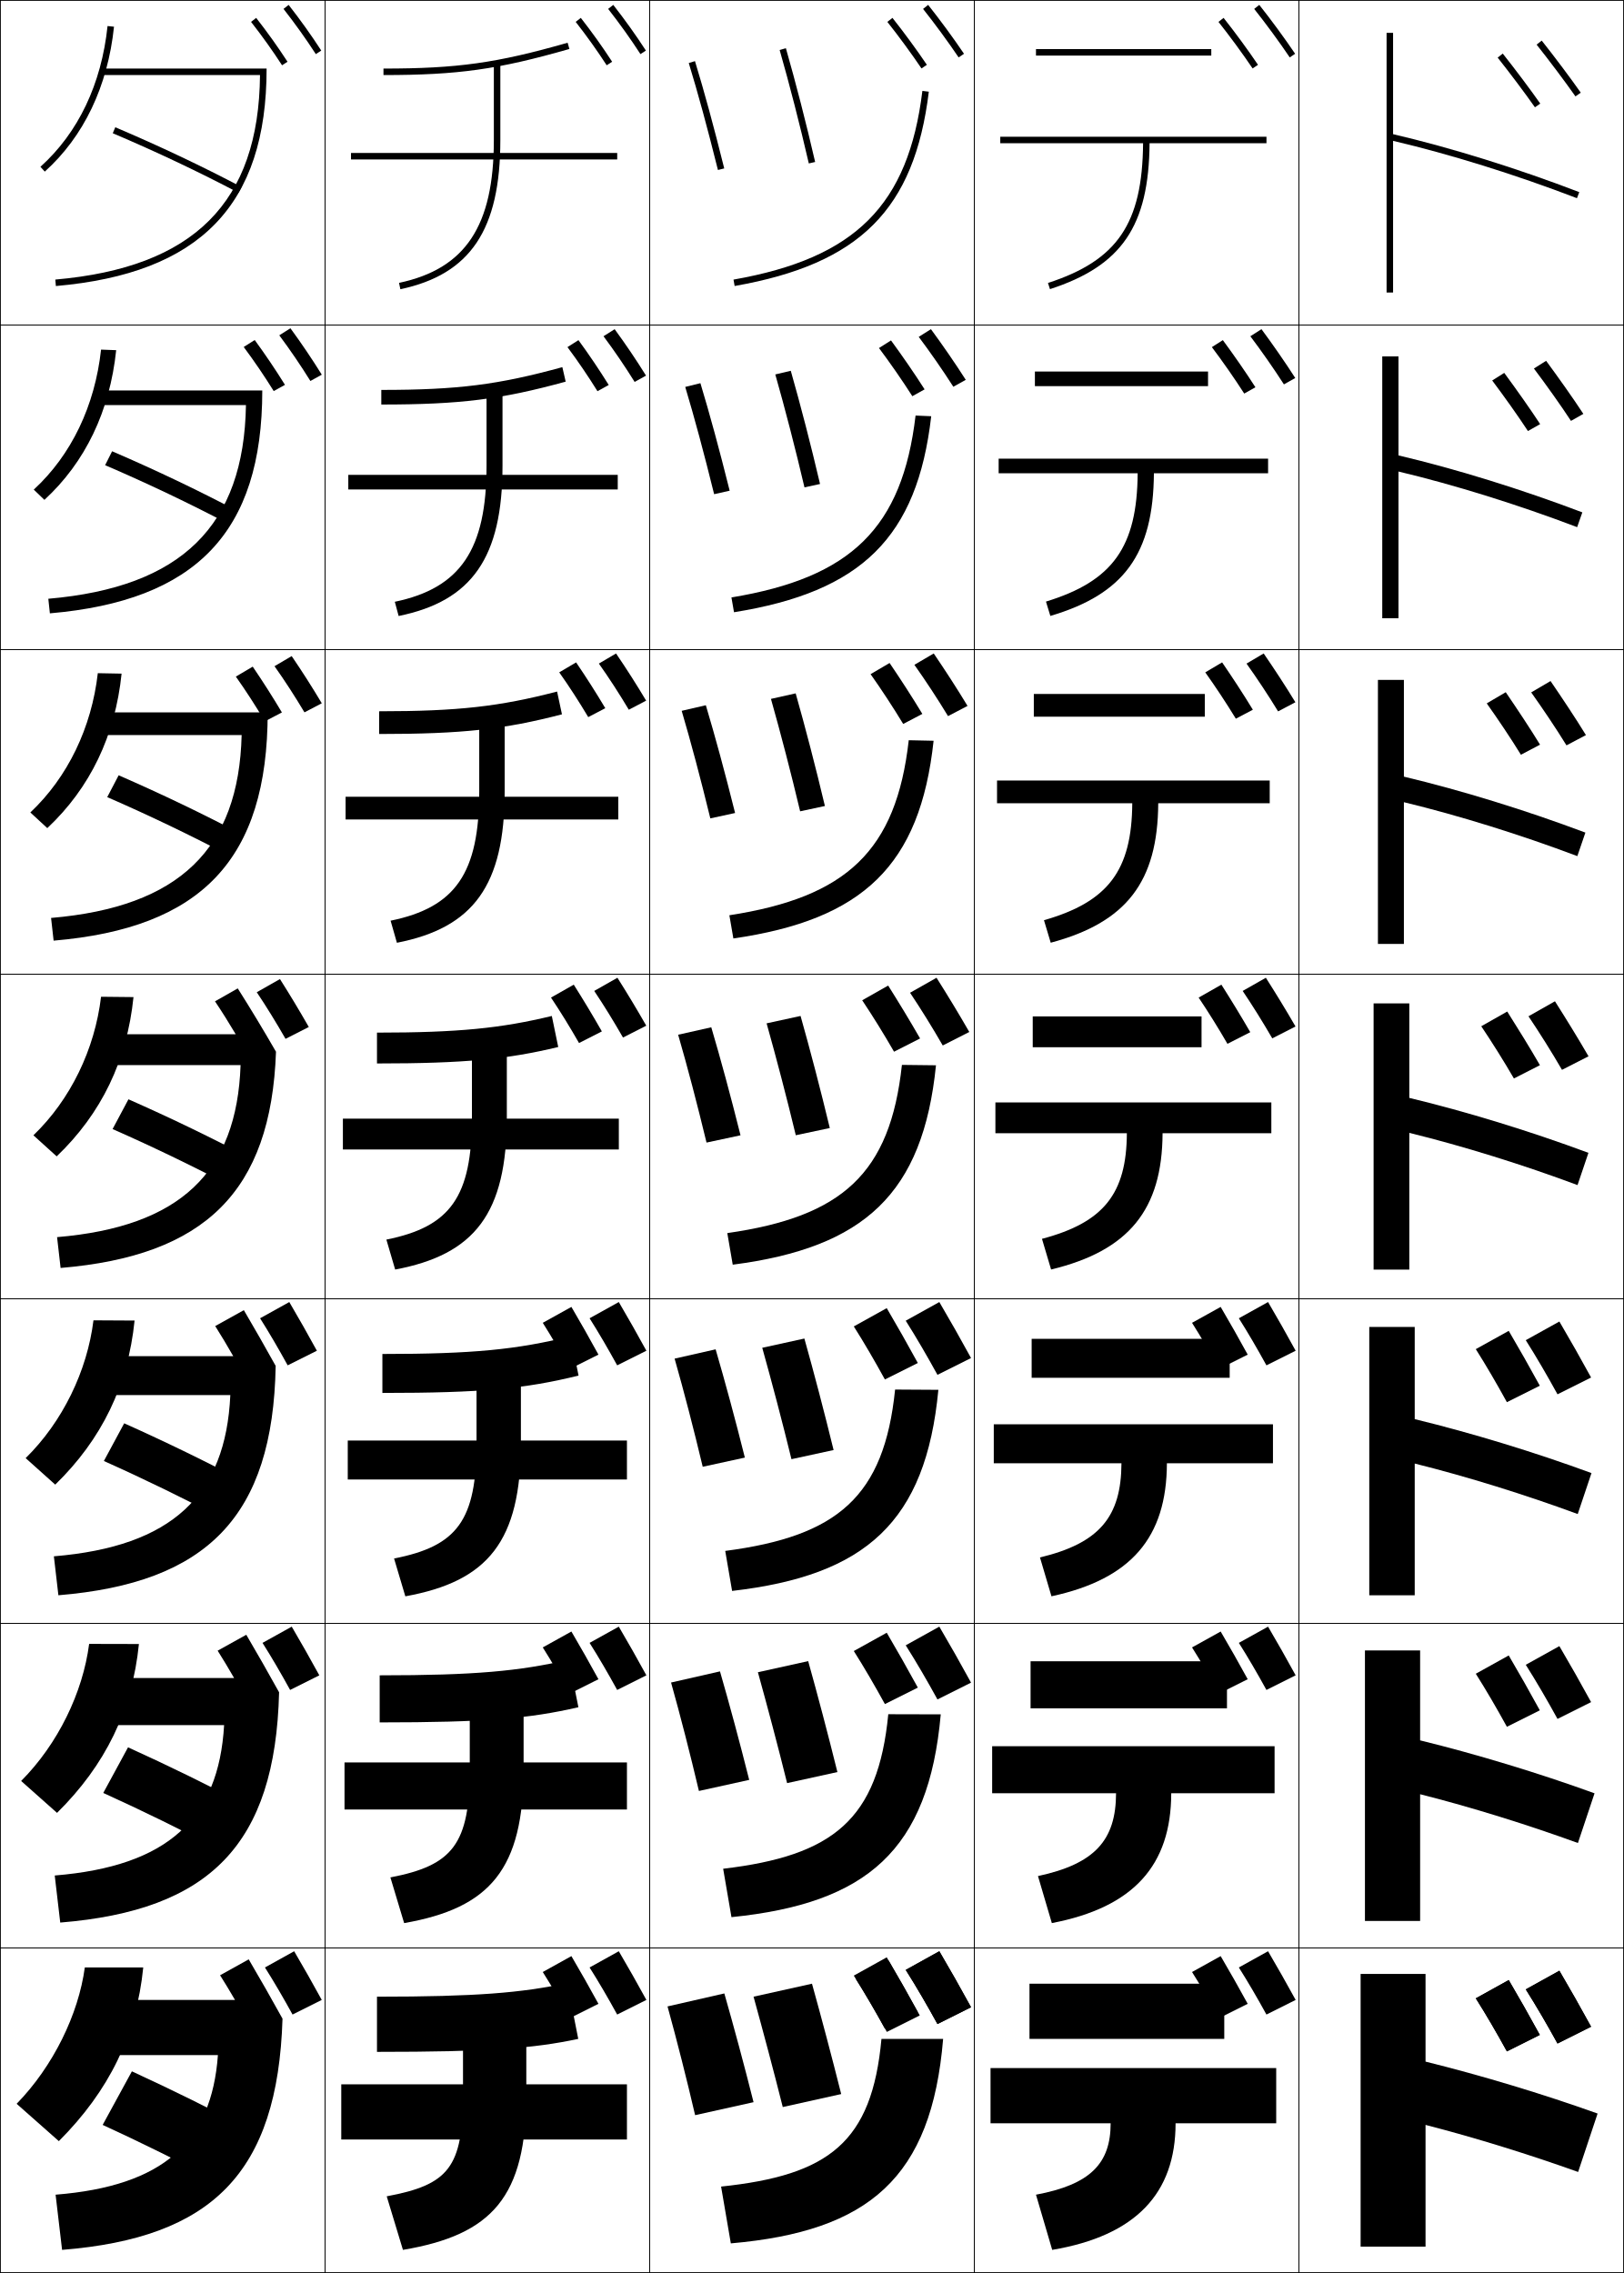
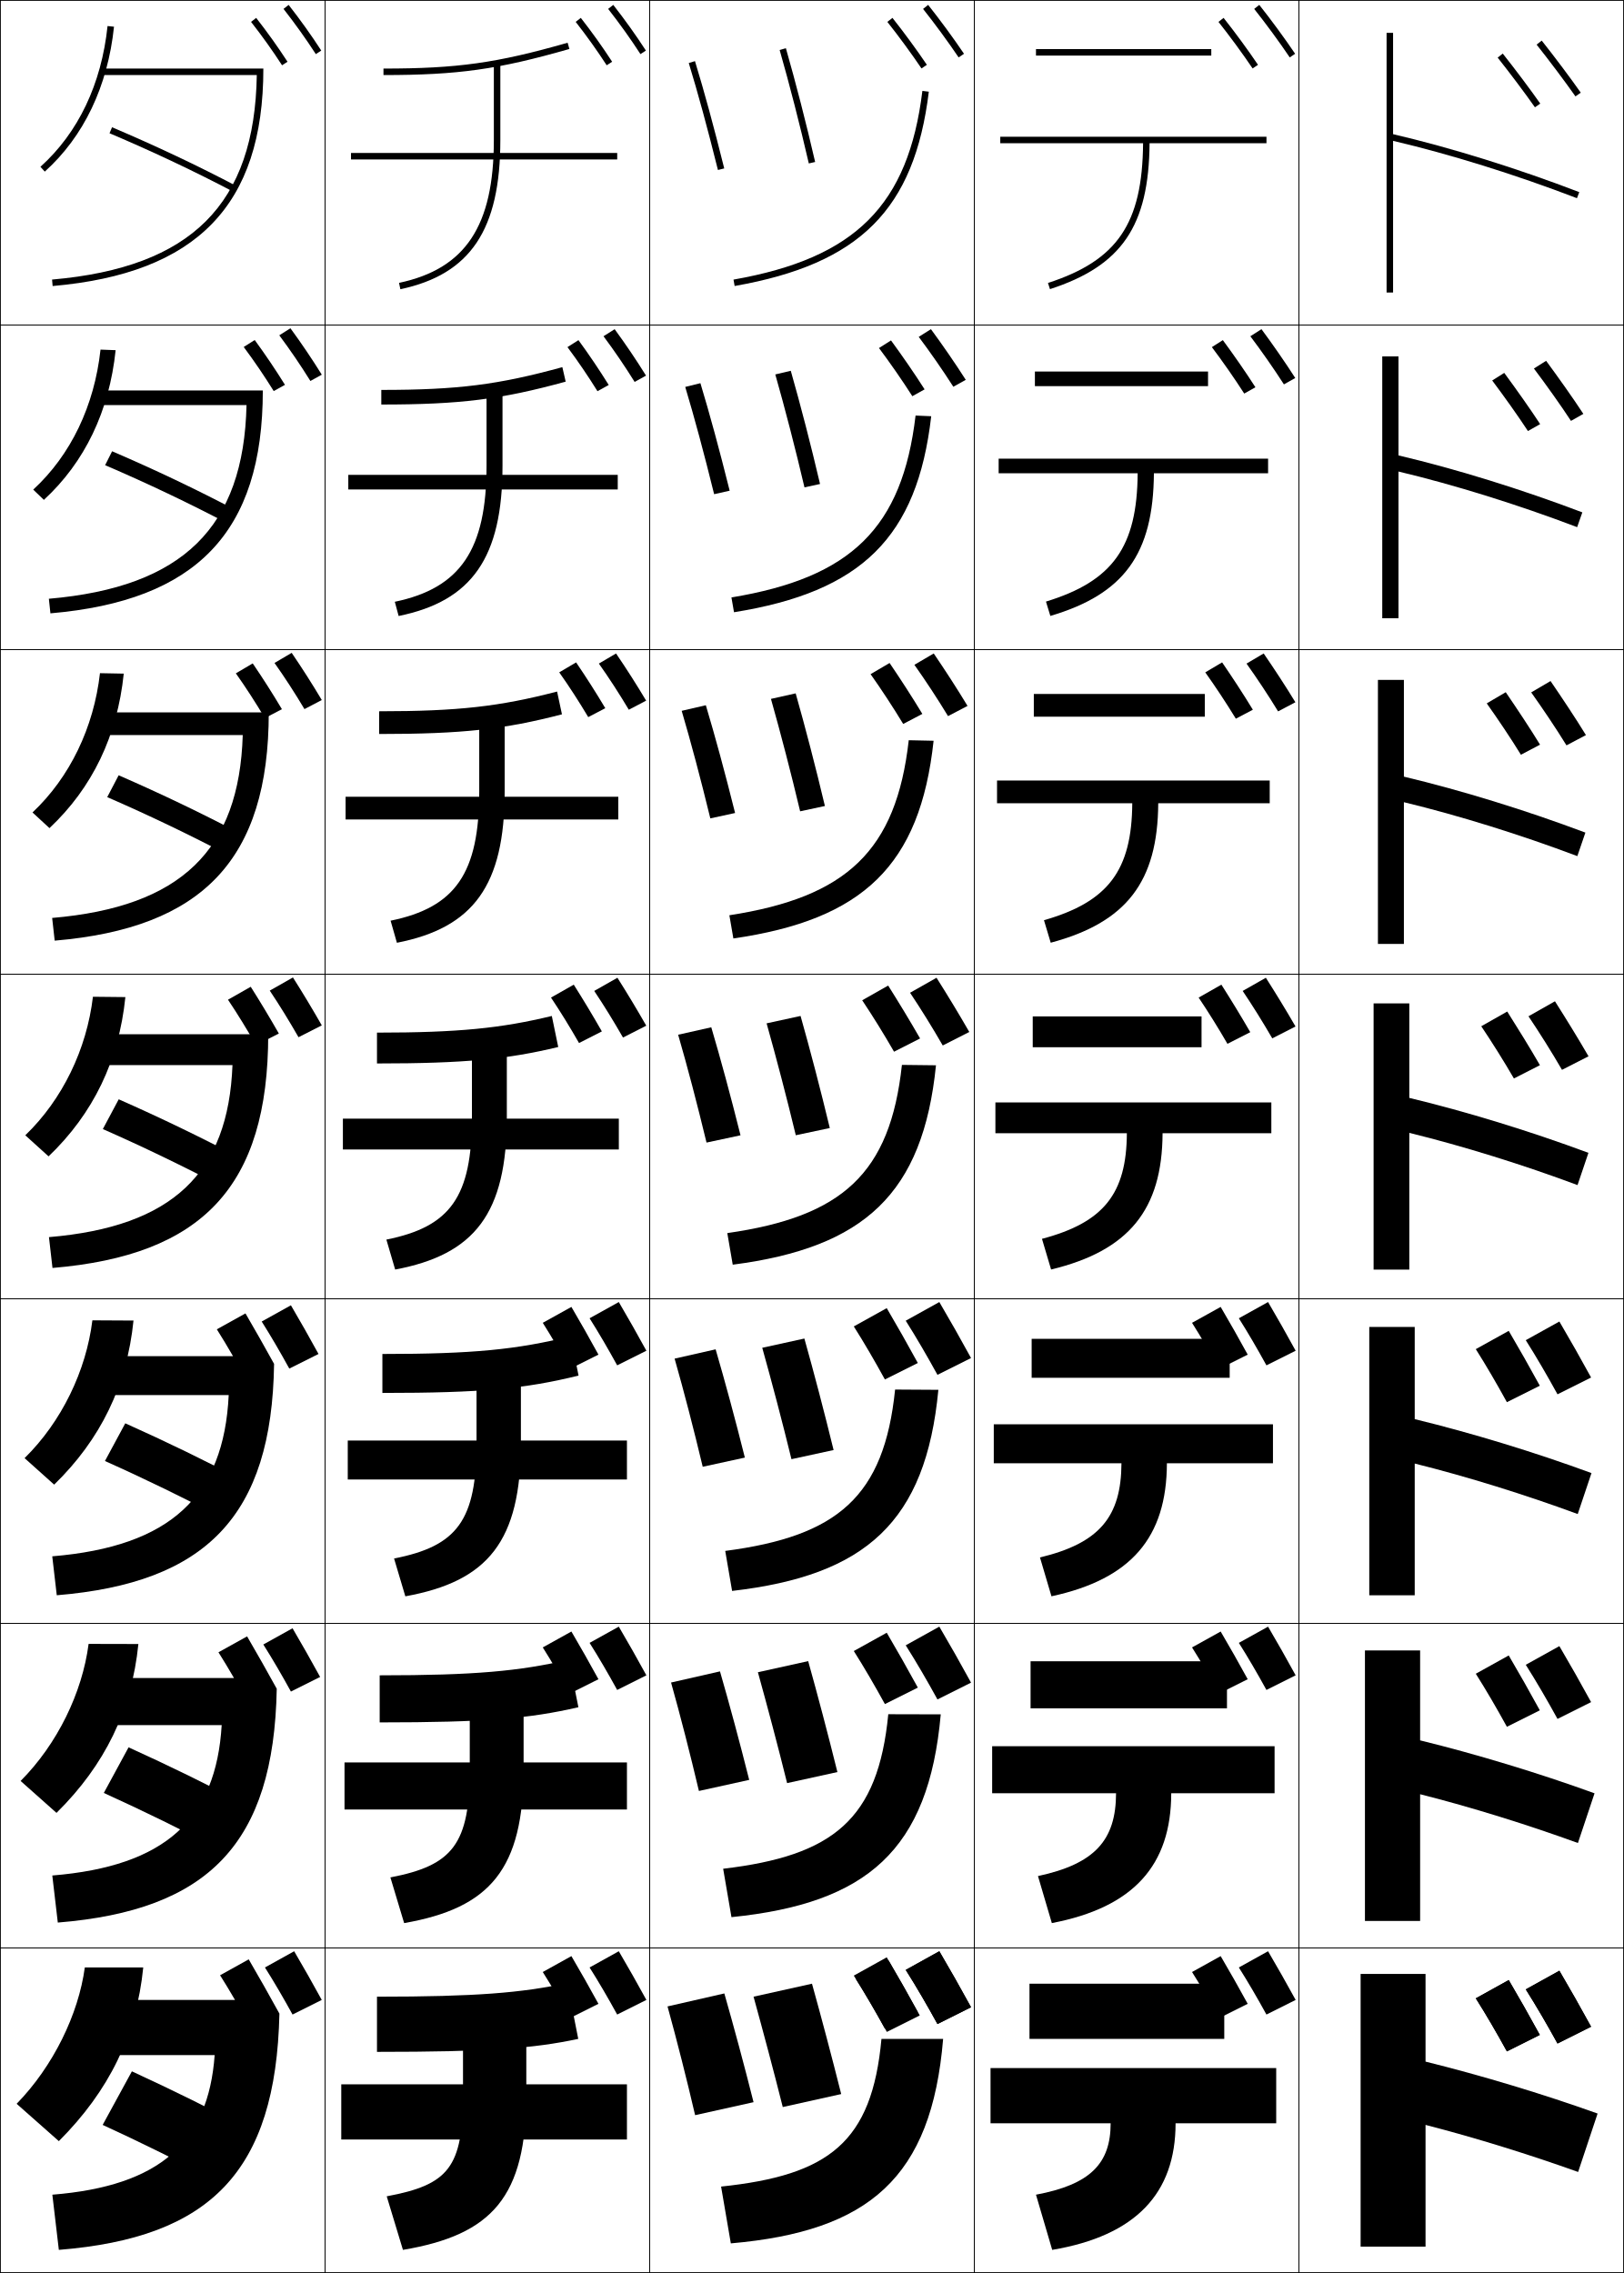
<svg xmlns="http://www.w3.org/2000/svg" width="500.25" height="700.25" viewBox="0 0 500.25 700.25" overflow="visible" enable-background="new 0 0 500.25 700.25" xml:space="preserve">
  <g id="glyphs">
    <g>
      <rect x="0.125" y="0.125" fill="none" stroke="#000000" stroke-width="0.25" width="100" height="100" />
      <rect x="400.125" y="0.125" fill="none" stroke="#000000" stroke-width="0.25" width="100" height="100" />
      <rect x="100.125" y="0.125" fill="none" stroke="#000000" stroke-width="0.25" width="100" height="100" />
      <rect x="200.125" y="0.125" fill="none" stroke="#000000" stroke-width="0.25" width="100" height="100" />
      <rect x="300.125" y="0.125" fill="none" stroke="#000000" stroke-width="0.25" width="100" height="100" />
      <rect x="0.125" y="100.125" fill="none" stroke="#000000" stroke-width="0.25" width="100" height="100" />
      <rect x="400.125" y="100.125" fill="none" stroke="#000000" stroke-width="0.25" width="100" height="100" />
      <rect x="100.125" y="100.125" fill="none" stroke="#000000" stroke-width="0.25" width="100" height="100" />
      <rect x="200.125" y="100.125" fill="none" stroke="#000000" stroke-width="0.25" width="100" height="100" />
      <rect x="300.125" y="100.125" fill="none" stroke="#000000" stroke-width="0.25" width="100" height="100" />
      <rect x="0.125" y="200.125" fill="none" stroke="#000000" stroke-width="0.25" width="100" height="100" />
      <rect x="400.125" y="200.125" fill="none" stroke="#000000" stroke-width="0.25" width="100" height="100" />
      <rect x="100.125" y="200.125" fill="none" stroke="#000000" stroke-width="0.25" width="100" height="100" />
      <rect x="200.125" y="200.125" fill="none" stroke="#000000" stroke-width="0.25" width="100" height="100" />
      <rect x="300.125" y="200.125" fill="none" stroke="#000000" stroke-width="0.25" width="100" height="100" />
      <rect x="0.125" y="300.125" fill="none" stroke="#000000" stroke-width="0.25" width="100" height="100" />
      <rect x="400.125" y="300.125" fill="none" stroke="#000000" stroke-width="0.25" width="100" height="100" />
      <rect x="100.125" y="300.125" fill="none" stroke="#000000" stroke-width="0.25" width="100" height="100" />
      <rect x="200.125" y="300.125" fill="none" stroke="#000000" stroke-width="0.25" width="100" height="100" />
      <rect x="300.125" y="300.125" fill="none" stroke="#000000" stroke-width="0.25" width="100" height="100" />
      <rect x="0.125" y="400.125" fill="none" stroke="#000000" stroke-width="0.25" width="100" height="100" />
      <rect x="400.125" y="400.125" fill="none" stroke="#000000" stroke-width="0.25" width="100" height="100" />
      <rect x="100.125" y="400.125" fill="none" stroke="#000000" stroke-width="0.25" width="100" height="100" />
      <rect x="200.125" y="400.125" fill="none" stroke="#000000" stroke-width="0.25" width="100" height="100" />
      <rect x="300.125" y="400.125" fill="none" stroke="#000000" stroke-width="0.25" width="100" height="100" />
      <rect x="0.125" y="500.125" fill="none" stroke="#000000" stroke-width="0.25" width="100" height="100" />
      <rect x="400.125" y="500.125" fill="none" stroke="#000000" stroke-width="0.25" width="100" height="100" />
      <rect x="100.125" y="500.125" fill="none" stroke="#000000" stroke-width="0.25" width="100" height="100" />
      <rect x="200.125" y="500.125" fill="none" stroke="#000000" stroke-width="0.25" width="100" height="100" />
      <rect x="300.125" y="500.125" fill="none" stroke="#000000" stroke-width="0.25" width="100" height="100" />
      <rect x="0.125" y="600.125" fill="none" stroke="#000000" stroke-width="0.25" width="100" height="100" />
      <rect x="400.125" y="600.125" fill="none" stroke="#000000" stroke-width="0.25" width="100" height="100" />
      <rect x="100.125" y="600.125" fill="none" stroke="#000000" stroke-width="0.25" width="100" height="100" />
      <rect x="200.125" y="600.125" fill="none" stroke="#000000" stroke-width="0.25" width="100" height="100" />
      <rect x="300.125" y="600.125" fill="none" stroke="#000000" stroke-width="0.25" width="100" height="100" />
    </g>
-     <path d="M12.456,51.382l1.338,1.486C25.812,42.047,33.188,26.611,35.119,8.229     l-1.988-0.209C31.25,25.902,24.102,40.896,12.456,51.382z" />
-     <path d="M35.787,107.879l-4.657-0.174c-1.892,17.306-9.149,32.473-20.729,43.134     l3.281,3.156C26.281,142.394,33.834,126.646,35.787,107.879z" />
-     <path d="M37.455,207.528l-7.326-0.139c-1.903,16.73-9.268,32.069-20.783,42.908     l5.226,4.824C27.75,242.739,35.479,226.682,37.455,207.528z" />
-     <path d="M41.122,307.177l-9.994-0.104c-1.915,16.154-9.387,31.666-20.837,42.681     l7.169,6.493C31.218,343.085,39.125,326.716,41.122,307.177z" />
-     <g>
-       <path d="M7.901,449.21l9.113,8.162c14.339-13.94,22.423-30.621,24.442-50.546      l-12.663-0.07C26.867,422.335,19.287,438.019,7.901,449.21z" />
-       <path d="M27.459,506.44c-1.937,15.003-9.625,30.859-20.946,42.228l11.056,9.83      C32.489,543.778,40.75,526.787,42.791,506.476L27.459,506.44z" />
-       <path d="M18.125,659.625c15.499-15.5,23.938-32.803,26-53.5h-18c-1.948,14.427-9.745,30.456-21,42      L18.125,659.625z" />
-     </g>
-     <path d="M82.125,21.125h-51v2h48.967C79.75,62.348,59.708,82.396,17.038,86.129l0.174,1.992     C61.499,84.247,82.125,63.275,82.125,21.125z" />
-     <path d="M14.886,184.462l0.479,4.493c44.903-3.871,65.428-24.908,65.428-68.663     H29.958v4.5h45.806C75.156,161.945,55.976,180.906,14.886,184.462z" />
-     <path d="M15.733,282.794l0.783,6.995c45.52-3.868,65.942-24.972,65.942-70.331     H28.792v7h45.645C73.561,261.542,55.244,279.417,15.733,282.794z" />
    <g>
      <path d="M152.125,19.125v24c0,26.505-8.735,39.671-29.208,44.021l0.416,1.957      C144.916,84.516,154.125,70.766,154.125,43.125v-24H152.125z" />
      <path d="M122.798,189.773c22.567-4.597,31.994-17.996,31.994-46.316v-24.333h-4.917      v24.333c0,25.863-8.028,37.717-28.257,41.935L122.798,189.773z" />
      <path d="M122.264,290.444c23.551-4.607,33.195-17.655,33.195-46.652v-24.667H147.625      v24.667c0,25.22-7.32,35.762-27.305,39.848L122.264,290.444z" />
      <path d="M119.021,381.886l2.708,9.229C146.265,386.498,156.125,373.801,156.125,344.125v-25      h-10.75v25C145.375,368.703,138.762,377.933,119.021,381.886z" />
    </g>
    <g>
      <path d="M121.389,480.132l3.472,11.652c25.52-4.625,35.598-16.972,35.598-47.326V419.125      h-13.667v25.333C146.792,468.395,140.886,476.312,121.389,480.132z" />
      <path d="M120.257,578.379l4.236,14.076c26.504-4.635,36.799-16.631,36.799-47.664      V519.125h-16.584v25.666C144.708,568.086,139.511,574.691,120.257,578.379z" />
      <path d="M142.625,619.125v26c0,22.652-4.49,27.945-23.5,31.5l5,16.5c27.488-4.645,38-16.289,38-48v-26      H142.625z" />
    </g>
    <g>
      <rect x="108.125" y="47.125" width="82" height="2" />
      <rect x="107.291" y="146.292" width="83" height="4.5" />
      <rect x="106.458" y="245.458" width="84" height="7" />
      <rect x="105.625" y="344.625" width="85" height="9.5" />
    </g>
    <g>
      <rect x="107.125" y="443.792" width="86" height="12" />
      <rect x="106.125" y="542.959" width="87" height="14.5" />
      <rect x="105.125" y="642.125" width="88" height="17" />
    </g>
    <g>
      <path d="M232.125,615.125c2.973,10.771,6.168,22.737,9,34l18-4c-2.904-11.549-6.125-23.688-9-34      L232.125,615.125z" />
      <path d="M233.465,515.171c2.976,10.717,6.185,22.812,8.998,34.158l15.492-3.408      c-2.882-11.619-6.099-23.809-9.002-34.175L233.465,515.171z" />
      <path d="M234.805,415.217c2.98,10.664,6.203,22.888,8.996,34.316l12.982-2.816      c-2.857-11.688-6.071-23.93-9.003-34.351L234.805,415.217z" />
      <path d="M236.145,315.263c2.984,10.611,6.22,22.963,8.993,34.475l10.474-2.225      c-2.834-11.758-6.044-24.051-9.006-34.525L236.145,315.263z" />
      <path d="M237.484,215.308c2.988,10.559,6.237,23.039,8.99,34.633l7.633-1.633      c-2.811-11.827-6.018-24.171-9.009-34.701L237.484,215.308z" />
      <path d="M238.824,115.354c2.992,10.505,6.254,23.115,8.989,34.791l4.791-1.041      c-2.787-11.896-5.991-24.292-9.011-34.875L238.824,115.354z" />
      <path d="M240.164,15.4c2.996,10.452,6.271,23.19,8.986,34.949l1.949-0.449      c-2.763-11.965-5.964-24.413-9.014-35.051L240.164,15.4z" />
    </g>
    <g>
      <path d="M205.625,618.125c2.913,10.555,5.918,22.416,8.5,33.5l18-4      c-2.847-11.318-6.112-23.414-9-33.5L205.625,618.125z" />
      <path d="M206.715,518.34c2.903,10.352,5.883,21.981,8.581,33.409l15.49-3.415      c-2.92-11.628-6.119-23.458-9.002-33.425L206.715,518.34z" />
      <path d="M207.806,418.556c2.894,10.148,5.849,21.546,8.662,33.316l12.98-2.828      c-2.993-11.938-6.125-23.502-9.005-33.35L207.806,418.556z" />
      <path d="M208.897,318.771c2.884,9.945,5.814,21.111,8.743,33.226l10.471-2.243      c-3.066-12.247-6.131-23.546-9.007-33.274L208.897,318.771z" />
      <path d="M209.987,218.985c2.874,9.743,5.779,20.677,8.823,33.134l7.628-1.656      c-3.139-12.558-6.137-23.59-9.01-33.2L209.987,218.985z" />
      <path d="M211.079,119.202c2.864,9.54,5.745,20.242,8.904,33.042l4.784-1.071      c-3.212-12.867-6.143-23.634-9.012-33.125L211.079,119.202z" />
      <path d="M212.169,19.417c2.854,9.337,5.71,19.808,8.985,32.95l1.941-0.484      c-3.285-13.177-6.149-23.679-9.015-33.05L212.169,19.417z" />
    </g>
    <g>
      <path d="M390.125,42.125h-82v2h43.99c-0.202,24.786-7.948,36.111-29.299,43.049      l0.617,1.902c22.084-7.176,30.468-19.412,30.682-44.951H390.125V42.125z" />
      <path d="M307.625,141.292v4.5h42.825c-0.168,22.722-7.665,33.237-28.249,39.541      l1.348,4.418c22.699-6.706,31.724-19.083,31.901-43.959H390.625v-4.5H307.625z" />
      <path d="M307.125,240.458v7h41.66c-0.135,20.658-7.383,30.363-27.199,36.033      l2.078,6.935c23.312-6.235,32.979-18.754,33.121-42.967H391.125v-7H307.125z" />
      <path d="M306.625,339.625v9.5h40.495c-0.102,18.594-7.1,27.49-26.149,32.525      l2.809,9.451c23.927-5.766,34.233-18.426,34.341-41.976H391.625v-9.5H306.625z" />
      <path d="M306.125,438.792v12h39.33c-0.067,16.529-6.816,24.615-25.1,29.016      l3.539,11.968c24.542-5.296,35.489-18.097,35.561-40.983H392.125v-12H306.125z" />
      <path d="M305.625,537.958v14.5h38.165c-0.034,14.466-6.534,21.741-24.05,25.509      l4.27,14.483c25.156-4.825,36.744-17.769,36.78-39.992H392.625v-14.5H305.625z" />
      <path d="M393.125,637.125h-88v17h37c0,12.401-6.251,18.867-23,22l5,17c25.771-4.355,38-17.439,38-39h31      V637.125z" />
    </g>
    <g>
      <rect x="319.125" y="15.125" width="54" height="2" />
      <rect x="318.792" y="114.458" width="53.333" height="4.5" />
      <rect x="318.458" y="213.792" width="52.667" height="7" />
      <rect x="318.125" y="313.125" width="52" height="9.5" />
    </g>
    <g>
      <rect x="317.792" y="412.458" width="61" height="12" />
      <rect x="317.459" y="511.791" width="60.5" height="14.5" />
      <rect x="317.125" y="611.125" width="60" height="17" />
    </g>
    <g>
      <path d="M486.483,59.191C467.291,51.824,446.961,45.497,429.125,41.334V10.125h-2v80h2V43.39      c17.64,4.144,37.694,10.396,56.642,17.669L486.483,59.191z" />
      <path d="M430.792,109.792h-5v80.667h5V145.262c17.295,4.121,36.768,10.193,55.034,17.141      l1.598-4.556c-18.816-7.15-38.908-13.371-56.632-17.548V109.792z" />
      <path d="M432.458,209.458h-8v81.333h8v-43.657c16.95,4.097,35.842,9.99,53.428,16.613      l2.479-7.245c-18.441-6.932-38.295-13.046-55.906-17.238V209.458z" />
      <path d="M434.125,309.125h-11V391.125h11v-42.118c16.604,4.074,34.915,9.788,51.82,16.085      l3.358-9.934c-18.064-6.715-37.68-12.723-55.179-16.929V309.125z" />
      <path d="M435.792,408.792h-14v82.666h14v-40.578      c16.26,4.051,33.989,9.585,50.214,15.557l4.238-12.623      c-17.688-6.497-37.065-12.398-54.452-16.619V408.792z" />
      <path d="M437.458,508.458h-17v83.334h17v-39.039      c15.915,4.027,33.063,9.382,48.607,15.027l5.119-15.311      c-17.313-6.28-36.451-12.075-53.727-16.31V508.458z" />
      <path d="M492.125,651.125c-16.938-6.062-35.837-11.751-53-16v-27h-20v84h20v-37.5      c15.57,4.005,32.137,9.18,47,14.5L492.125,651.125z" />
-     </g>
-     <path d="M34.68,347.835c12.705,5.592,25.91,11.992,37.71,18.231l4.97-9.133     c-11.64-6.173-24.677-12.484-37.79-18.27L34.68,347.835z" />
-     <g>
-       <path d="M31.995,450.098c12.331,5.5,25.336,11.848,36.974,17.988l6.313-11.589      C63.875,450.455,51.111,444.234,38.255,438.484L31.995,450.098z" />
-       <path d="M31.81,552.361c11.958,5.407,24.763,11.702,36.237,17.744l7.656-14.045      c-11.172-5.912-23.663-12.041-36.263-17.756L31.81,552.361z" />
-       <path d="M31.625,654.625c11.584,5.314,24.189,11.557,35.5,17.5l9-16.5      c-10.938-5.782-23.155-11.821-35.5-17.5L31.625,654.625z" />
-     </g>
-     <path d="M87.337,2.741c3.598,4.604,6.852,9.16,9.949,13.929l1.678-1.09     C95.834,10.762,92.547,6.16,88.913,1.509L87.337,2.741z" />
-     <path d="M86.03,103.299c3.4,4.561,6.567,9.227,9.587,14.072L99.125,115.428     c-3.056-4.908-6.213-9.584-9.663-14.303L86.03,103.299z" />
-     <path d="M84.562,205.24c3.203,4.518,6.284,9.294,9.225,14.215L99.125,216.66     c-2.983-4.998-6.011-9.748-9.275-14.535L84.562,205.24z" />
-     <path d="M79.094,305.683c3.005,4.475,5.999,9.36,8.862,14.357L95.125,316.393     c-2.909-5.088-5.808-9.912-8.888-14.768L79.094,305.683z" />
-     <g>
-       <path d="M99.115,616.125c-2.836-5.179-5.604-10.076-8.5-15l-9,5      c2.808,4.432,5.715,9.427,8.5,14.5L99.115,616.125z" />
-       <path d="M98.365,516.125c-2.836-5.179-5.604-10.076-8.5-15l-9,5      c2.808,4.432,5.715,9.427,8.5,14.5L98.365,516.125z" />
-       <path d="M97.615,416.125c-2.836-5.179-5.604-10.076-8.5-15l-9,5      c2.808,4.432,5.715,9.427,8.5,14.5L97.615,416.125z" />
-     </g>
-     <path d="M77.337,6.741c3.46,4.428,6.583,8.801,9.549,13.369l1.678-1.089     c-2.998-4.618-6.155-9.038-9.65-13.512L77.337,6.741z" />
-     <path d="M75.075,106.899c3.283,4.407,6.337,8.91,9.244,13.58l3.464-1.92     c-2.944-4.731-5.989-9.247-9.321-13.809L75.075,106.899z" />
-     <path d="M72.651,208.44c3.106,4.386,6.092,9.02,8.939,13.79l5.249-2.75     c-2.889-4.846-5.824-9.456-8.99-14.105L72.651,208.44z" />
-     <path d="M73.237,304.5l-7.009,3.983c2.149,3.203,4.292,6.624,6.382,10.142H30.625v9.5     h43.483c-1.142,33.015-18.596,49.802-56.527,53.002l1.087,9.496     c44.327-3.714,64.812-23.416,66.351-66.607     C81.172,317.341,77.315,310.934,73.237,304.5z" />
-     <g>
-       <path d="M76.615,603.625l-8.82,4.9c1.514,2.39,3.057,4.955,4.594,7.6H30.125v17h37      c-1.942,26.807-16.808,40.334-50,43l2,17c46.155-3.707,66.423-23.635,67.902-71.224      C83.577,615.667,80.16,609.652,76.615,603.625z" />
-       <path d="M16.86,577.793l1.696,14.498c45.962-3.744,66.26-23.933,67.417-70.941      C82.625,515.311,79.306,509.476,75.865,503.625l-8.82,4.9      c1.672,2.639,3.378,5.492,5.073,8.433H29.875v14.5h39.161      C67.36,560.334,51.632,574.948,16.86,577.793z" />
-       <path d="M75.115,403.625l-8.82,4.9c1.83,2.888,3.7,6.029,5.552,9.266H29.625v12      h41.323c-1.409,30.945-18,46.646-54.352,49.669l1.392,11.997      c45.77-3.78,66.097-24.23,66.931-70.659      C81.674,414.955,78.452,409.299,75.115,403.625z" />
    </g>
    <path d="M199.115,616.125c-2.836-5.179-5.604-10.076-8.5-15l-9,5     c2.808,4.432,5.715,9.427,8.5,14.5L199.115,616.125z" />
    <path d="M184.346,617.325c-2.779-5.075-5.492-9.874-8.33-14.7l-8.82,4.9     c2.752,4.343,5.601,9.238,8.33,14.21L184.346,617.325z" />
    <path d="M199.115,516.125c-2.836-5.179-5.604-10.076-8.5-15l-9,5     c2.808,4.432,5.715,9.427,8.5,14.5L199.115,516.125z" />
    <path d="M184.346,517.325c-2.779-5.075-5.492-9.874-8.33-14.7l-8.82,4.9     c2.752,4.343,5.601,9.238,8.33,14.21L184.346,517.325z" />
    <g>
      <path d="M187.337,2.741c3.598,4.604,6.852,9.16,9.949,13.929l1.678-1.09      c-3.129-4.818-6.417-9.42-10.051-14.071L187.337,2.741z" />
      <path d="M195.494,117.659l3.508-1.942c-3.056-4.908-6.213-9.584-9.663-14.303      l-3.432,2.174C189.307,108.148,192.474,112.813,195.494,117.659z" />
      <path d="M193.701,218.647l5.339-2.795c-2.983-4.998-6.011-9.748-9.275-14.535      l-5.288,3.115C187.679,208.951,190.76,213.727,193.701,218.647z" />
      <path d="M191.908,319.636l7.169-3.647c-2.909-5.088-5.808-9.912-8.888-14.768      l-7.144,4.058C186.051,309.754,189.045,314.639,191.908,319.636z" />
      <path d="M199.115,416.125c-2.836-5.179-5.604-10.076-8.5-15l-9,5      c2.808,4.432,5.715,9.427,8.5,14.5L199.115,416.125z" />
    </g>
    <g>
      <path d="M177.337,6.741c3.46,4.428,6.583,8.801,9.549,13.369l1.678-1.089      c-2.998-4.618-6.155-9.038-9.65-13.512L177.337,6.741z" />
      <path d="M174.802,106.937c3.283,4.407,6.337,8.91,9.244,13.58l3.464-1.92      c-2.944-4.731-5.989-9.247-9.321-13.809L174.802,106.937z" />
      <path d="M172.266,207.133c3.106,4.386,6.092,9.02,8.939,13.79l5.249-2.75      c-2.889-4.846-5.824-9.456-8.99-14.105L172.266,207.133z" />
      <path d="M169.73,307.329c2.929,4.364,5.847,9.129,8.635,14l7.035-3.58      c-2.834-4.961-5.658-9.665-8.66-14.403L169.73,307.329z" />
      <path d="M184.346,417.325c-2.779-5.075-5.492-9.874-8.33-14.7l-8.82,4.9      c2.752,4.343,5.601,9.238,8.33,14.21L184.346,417.325z" />
    </g>
    <path d="M399.115,616.125c-2.836-5.179-5.604-10.076-8.5-15l-9,5     c2.808,4.432,5.715,9.427,8.5,14.5L399.115,616.125z" />
    <path d="M384.346,617.325c-2.779-5.075-5.492-9.874-8.33-14.7l-8.82,4.9     c2.752,4.343,5.601,9.238,8.33,14.21L384.346,617.325z" />
    <path d="M490.125,624.375c-3.261-5.955-6.444-11.588-9.774-17.25L470,612.875     c3.229,5.097,6.572,10.841,9.775,16.675L490.125,624.375z" />
    <path d="M474.33,626.905C471.134,621.068,468.015,615.55,464.75,610l-10.143,5.635     c3.165,4.994,6.44,10.624,9.58,16.342L474.33,626.905z" />
    <path d="M490.125,624.375c-3.261-5.955-6.444-11.588-9.774-17.25L470,612.875     c3.229,5.097,6.572,10.841,9.775,16.675L490.125,624.375z" />
    <path d="M474.33,626.905C471.134,621.068,468.015,615.55,464.75,610l-10.143,5.635     c3.165,4.994,6.44,10.624,9.58,16.342L474.33,626.905z" />
    <path d="M399.115,516.125c-2.836-5.179-5.604-10.076-8.5-15l-9,5     c2.808,4.432,5.715,9.427,8.5,14.5L399.115,516.125z" />
    <path d="M384.346,517.325c-2.779-5.075-5.492-9.874-8.33-14.7l-8.82,4.9     c2.752,4.343,5.601,9.238,8.33,14.21L384.346,517.325z" />
    <path d="M490.125,524.375c-3.261-5.955-6.444-11.588-9.774-17.25L470,512.875     c3.229,5.097,6.572,10.841,9.775,16.675L490.125,524.375z" />
    <path d="M474.33,526.905C471.134,521.068,468.015,515.55,464.75,510l-10.143,5.635     c3.165,4.994,6.44,10.624,9.58,16.342L474.33,526.905z" />
    <g>
      <path d="M386.343,2.748c3.556,4.469,7.753,10.192,10.953,14.937l1.658-1.118      c-3.228-4.785-7.46-10.557-11.047-15.063L386.343,2.748z" />
      <path d="M395.5,118.419l3.494-1.964c-3.129-4.883-6.996-10.437-10.41-15.047      l-3.424,2.184C388.529,108.051,392.404,113.593,395.5,118.419z" />
      <path d="M393.705,219.154l5.33-2.809c-3.032-4.982-6.533-10.317-9.773-15.032      l-5.283,3.123C387.16,208.887,390.713,214.246,393.705,219.154z" />
      <path d="M391.91,319.89l7.165-3.654c-2.935-5.081-6.068-10.196-9.137-15.016      l-7.142,4.062C385.792,309.722,389.021,314.898,391.91,319.89z" />
      <path d="M399.115,416.125c-2.836-5.179-5.604-10.076-8.5-15l-9,5      c2.808,4.432,5.715,9.427,8.5,14.5L399.115,416.125z" />
    </g>
    <g>
      <path d="M375.343,6.748c3.411,4.287,7.439,9.781,10.513,14.337l1.658-1.118      c-3.101-4.597-7.164-10.139-10.606-14.464L375.343,6.748z" />
      <path d="M373.306,106.942c3.247,4.301,6.98,9.646,9.968,14.305l3.448-1.941      c-3.021-4.716-6.746-10.072-10.037-14.522L373.306,106.942z" />
      <path d="M371.27,207.137c3.081,4.314,6.52,9.509,9.421,14.273l5.239-2.765      c-2.939-4.836-6.328-10.006-9.469-14.582L371.27,207.137z" />
      <path d="M369.232,307.331c2.916,4.329,6.061,9.374,8.875,14.242l7.03-3.587      c-2.859-4.956-5.91-9.94-8.899-14.641L369.232,307.331z" />
      <path d="M384.346,417.325c-2.779-5.075-5.492-9.874-8.33-14.7l-8.82,4.9      c2.752,4.343,5.601,9.238,8.33,14.21L384.346,417.325z" />
    </g>
    <g>
      <path d="M473.343,13.748c3.828,4.811,8.859,11.519,11.963,15.951l1.639-1.147      c-3.124-4.461-8.187-11.211-12.037-16.049L473.343,13.748z" />
      <path d="M483.924,129.661l3.815-2.154c-3.158-4.835-7.751-11.305-11.471-16.349      l-3.762,2.371C476.186,118.411,480.795,124.879,483.924,129.661z" />
      <path d="M482.541,229.624l5.994-3.161c-3.193-5.208-7.316-11.399-10.906-16.649      l-5.957,3.498C475.2,218.265,479.387,224.491,482.541,229.624z" />
      <path d="M481.158,329.587l8.172-4.168c-3.227-5.582-6.88-11.494-10.34-16.95      l-8.154,4.624C474.215,318.118,477.979,324.104,481.158,329.587z" />
      <path d="M490.125,424.375c-3.261-5.955-6.444-11.588-9.774-17.25L470,412.875      c3.229,5.097,6.572,10.841,9.775,16.675L490.125,424.375z" />
    </g>
    <g>
      <path d="M461.343,17.748c3.676,4.62,8.505,11.059,11.482,15.312l1.639-1.147      c-2.998-4.281-7.858-10.762-11.557-15.409L461.343,17.748z" />
      <path d="M459.658,117.219c3.549,4.713,7.989,10.951,11.008,15.569l3.764-2.128      c-3.047-4.67-7.472-10.91-11.062-15.783L459.658,117.219z" />
      <path d="M457.975,216.691c3.421,4.807,7.473,10.841,10.531,15.826l5.891-3.109      c-3.097-5.059-7.086-11.059-10.568-16.157L457.975,216.691z" />
      <path d="M456.291,316.163c3.293,4.9,6.957,10.732,10.056,16.084l8.017-4.09      c-3.146-5.448-6.701-11.207-10.074-16.531L456.291,316.163z" />
      <path d="M474.33,426.905C471.134,421.068,468.015,415.55,464.75,410l-10.143,5.635      c3.165,4.994,6.44,10.624,9.58,16.342L474.33,426.905z" />
    </g>
    <g>
      <path d="M225.951,86.14l0.348,1.97c38.594-6.804,55.365-23.588,59.818-59.863      l-1.984-0.244C279.809,63.221,263.496,79.521,225.951,86.14z" />
      <path d="M225.314,184.054l0.79,4.559c39.24-6.29,56.443-23.01,60.749-60.386      l-4.821-0.204C277.942,162.689,262.13,177.957,225.314,184.054z" />
      <path d="M224.676,281.968l1.232,7.147c39.885-5.774,57.522-22.431,61.679-60.909      l-7.656-0.163C276.077,262.159,260.764,276.394,224.676,281.968z" />
      <path d="M224.038,379.882l1.674,9.735c40.531-5.26,58.601-21.853,62.609-61.432      l-10.492-0.122C274.211,361.627,259.396,374.829,224.038,379.882z" />
      <path d="M223.4,477.797l2.116,12.323c41.178-4.745,59.679-21.273,63.54-61.954      l-13.328-0.082C272.345,461.097,258.03,473.266,223.4,477.797z" />
      <path d="M222.763,575.711l2.558,14.911c41.824-4.229,60.757-20.694,64.47-62.477      l-16.164-0.041C270.479,560.565,256.664,571.702,222.763,575.711z" />
      <path d="M271.525,628.125c-2.912,31.909-16.228,42.014-49.4,45.5l3,17.5      c42.47-3.715,61.836-20.116,65.4-63H271.525z" />
    </g>
    <path d="M299.125,618.375c-3.261-5.955-6.444-11.588-9.774-17.25L279,606.875     c3.229,5.097,6.572,10.841,9.775,16.675L299.125,618.375z" />
    <path d="M283.33,620.905C280.134,615.068,277.015,609.55,273.75,604l-10.143,5.635     c3.165,4.994,6.44,10.624,9.58,16.342L283.33,620.905z" />
    <path d="M299.125,618.375c-3.261-5.955-6.444-11.588-9.774-17.25L279,606.875     c3.229,5.097,6.572,10.841,9.775,16.675L299.125,618.375z" />
    <path d="M282.73,619.905c-3.196-5.837-6.315-11.355-9.58-16.905l-10.143,5.635     c3.165,4.994,6.44,10.624,9.58,16.342L282.73,619.905z" />
    <path d="M299.125,518.375c-3.261-5.955-6.444-11.588-9.774-17.25L279,506.875     c3.229,5.097,6.572,10.841,9.775,16.675L299.125,518.375z" />
    <path d="M282.73,519.905c-3.196-5.837-6.315-11.355-9.58-16.905l-10.143,5.635     c3.165,4.994,6.44,10.624,9.58,16.342L282.73,519.905z" />
    <g>
      <path d="M284.343,2.748c3.556,4.469,7.753,10.192,10.953,14.937l1.658-1.118      c-3.228-4.785-7.46-10.557-11.047-15.063L284.343,2.748z" />
      <path d="M293.666,119.15l3.831-2.132c-3.236-5.078-7.206-10.814-10.729-15.61      l-3.762,2.371C286.481,108.405,290.465,114.134,293.666,119.15z" />
      <path d="M292.035,220.617l6.004-3.146c-3.244-5.37-6.951-11.073-10.41-16.157      l-5.957,3.498C285.064,209.594,288.834,215.328,292.035,220.617z" />
      <path d="M290.405,322.083l8.177-4.161c-3.252-5.663-6.698-11.33-10.092-16.704      l-8.154,4.624C283.646,310.783,287.203,316.521,290.405,322.083z" />
      <path d="M299.125,418.375c-3.261-5.955-6.444-11.588-9.774-17.25L279,406.875      c3.229,5.097,6.572,10.841,9.775,16.675L299.125,418.375z" />
    </g>
    <g>
      <path d="M273.343,6.748c3.411,4.287,7.439,9.781,10.513,14.337l1.658-1.118      c-3.101-4.597-7.164-10.139-10.606-14.464L273.343,6.748z" />
      <path d="M270.759,107.219c3.35,4.464,7.19,9.992,10.28,14.838l3.779-2.106      c-3.125-4.907-6.952-10.443-10.35-15.074L270.759,107.219z" />
      <path d="M268.176,207.691c3.287,4.641,6.939,10.202,10.046,15.339l5.9-3.095      c-3.148-5.217-6.739-10.747-10.093-15.685L268.176,207.691z" />
      <path d="M265.592,308.163c3.227,4.817,6.689,10.413,9.812,15.84l8.021-4.083      c-3.172-5.527-6.527-11.051-9.836-16.295L265.592,308.163z" />
      <path d="M282.73,419.905c-3.196-5.837-6.315-11.355-9.58-16.905l-10.143,5.635      c3.165,4.994,6.44,10.624,9.58,16.342L282.73,419.905z" />
    </g>
    <g>
      <path d="M117.792,417.125v12c30.49,0,43.883-1.271,60.425-5.347l-2.451-12.107      C159.178,415.761,145.734,417.125,117.792,417.125z" />
      <path d="M116.958,516.125v14.5c32.373,0,46.036-1.157,61.212-4.674l-2.926-14.653      C159.957,514.848,146.201,516.125,116.958,516.125z" />
      <path d="M174.725,610.925C160.736,613.935,146.668,615.125,116.125,615.125v17      c34.255,0,48.188-1.043,62-4L174.725,610.925z" />
    </g>
    <g>
      <path d="M118.125,21.125v2c22.962,0,35.274-1.728,57.276-8.039l-0.552-1.923      C153.06,19.414,140.867,21.125,118.125,21.125z" />
      <path d="M117.458,120.125v4.5c24.332,0,36.944-1.593,56.795-7.05l-1.026-4.468      C153.507,118.528,141.011,120.125,117.458,120.125z" />
      <path d="M116.792,219.125V226.125c25.7,0,38.614-1.458,56.314-6.061l-1.501-7.015      C153.954,217.644,141.156,219.125,116.792,219.125z" />
      <path d="M116.125,318.125v9.5c27.07,0,40.285-1.323,55.833-5.071l-1.976-9.56      C154.4,316.758,141.301,318.125,116.125,318.125z" />
    </g>
-     <path d="M35.516,39.204l-0.781,1.842c13.383,5.681,26.734,12.008,38.723,18.334     l0.939-1.766C62.357,51.261,48.953,44.908,35.516,39.204z" />
-     <path d="M34.534,139.024l-2.151,4.285c13.158,5.651,26.459,12.003,38.385,18.3     l2.283-4.222C61.146,151.095,47.863,144.757,34.534,139.024z" />
-     <path d="M36.552,238.845l-3.521,6.728c12.931,5.622,26.185,11.997,38.048,18.266     l3.626-6.677C62.933,250.928,49.773,244.604,36.552,238.845z" />
+     <path d="M12.456,51.382l1.338,1.486C25.812,42.047,33.188,26.611,35.119,8.229     l-1.988-0.209C31.25,25.902,24.102,40.896,12.456,51.382z" />
+     <path d="M10.235,150.839l3.281,3.156c12.599-11.601,20.151-27.348,22.104-46.116     l-4.657-0.174C29.072,125.011,21.815,140.177,10.235,150.839z" />
+     <path d="M10.012,250.296l5.226,4.824c13.178-12.381,20.908-28.439,22.883-47.593     l-7.326-0.139C28.892,224.119,21.527,239.458,10.012,250.296z" />
+     <path d="M7.791,349.753l7.169,6.493C28.718,343.085,36.625,326.716,38.622,307.177     l-9.994-0.104C26.713,323.227,19.241,338.738,7.791,349.753z" />
+     <g>
+       <path d="M7.569,449.211l9.112,8.162c14.339-13.94,22.423-30.621,24.442-50.547      l-12.663-0.069C26.535,422.335,18.954,438.02,7.569,449.211z" />
+       <path d="M27.293,506.441c-1.938,15.002-9.626,30.859-20.946,42.227l11.057,9.831      c14.919-14.72,23.18-31.712,25.221-52.023L27.293,506.441z" />
+       <path d="M18.125,659.625c15.499-15.5,23.938-32.803,26-53.5h-18c-1.948,14.427-9.745,30.456-21,42      L18.125,659.625z" />
+     </g>
+     <path d="M31.125,21.125v2h47.978c-0.63,39.785-20.15,59.249-63.065,63.004l0.175,1.992     C60.5,84.246,81.125,63.276,81.125,21.125H31.125z" />
+     <path d="M15.052,184.462l0.479,4.493c44.904-3.871,65.428-24.908,65.428-68.663     H29.792v4.5h46.148C75.091,162.414,56.347,180.889,15.052,184.462z" />
+     <path d="M16.066,282.794l0.783,6.995c45.52-3.868,65.942-24.971,65.942-70.331     H30.458v7h44.318C73.709,261.917,55.741,279.402,16.066,282.794z" />
+     <path d="M15.081,381.127l1.087,9.496C62.305,386.758,82.625,365.589,82.625,318.625h-53.5v9.5     h42.489C70.328,361.421,53.135,377.916,15.081,381.127z" />
+     <path d="M33.734,41.046c13.406,5.689,26.314,11.793,38.366,18.14l0.932-1.77     c-12.101-6.372-25.06-12.5-38.517-18.212L33.734,41.046z" />
+     <path d="M32.383,143.309c13.103,5.627,25.96,11.754,37.888,18.033l2.276-4.225     c-11.907-6.273-24.742-12.387-38.014-18.093L32.383,143.309z" />
+     <path d="M33.031,245.572c12.799,5.564,25.606,11.714,37.411,17.926l3.621-6.68     c-11.713-6.175-24.425-12.273-37.511-17.975L33.031,245.572z" />
+     <path d="M31.68,347.835c12.495,5.502,25.252,11.675,36.933,17.82l4.966-9.135     c-11.52-6.078-24.107-12.161-37.008-17.856L31.68,347.835z" />
+     <g>
+       <path d="M32.328,450.099c12.191,5.439,24.898,11.636,36.456,17.713l6.311-11.59      c-11.326-5.979-23.79-12.047-36.506-17.737L32.328,450.099z" />
+       <path d="M31.977,552.361c11.888,5.377,24.544,11.597,35.978,17.607l7.655-14.045      c-11.132-5.881-23.473-11.935-36.003-17.619L31.977,552.361z" />
+       <path d="M31.625,654.625c11.584,5.314,24.189,11.557,35.5,17.5l9-16.5      c-10.938-5.782-23.155-11.821-35.5-17.5L31.625,654.625z" />
+     </g>
+     <path d="M87.337,2.74c3.598,4.604,6.853,9.16,9.949,13.93l1.678-1.09     c-3.13-4.818-6.417-9.421-10.051-14.07L87.337,2.74z" />
+     <path d="M86.03,103.298c3.4,4.562,6.568,9.227,9.587,14.072L99.125,115.428     c-3.056-4.909-6.213-9.585-9.663-14.303L86.03,103.298z" />
+     <path d="M84.562,204.24c3.203,4.518,6.284,9.293,9.225,14.215L99.125,215.66     c-2.983-4.999-6.011-9.749-9.275-14.535L84.562,204.24z" />
+     <path d="M83.094,305.183c3.005,4.475,5.999,9.36,8.862,14.357L99.125,315.893     c-2.909-5.088-5.808-9.913-8.888-14.768L83.094,305.183z" />
+     <g>
+       <path d="M99.115,616.125c-2.836-5.179-5.604-10.076-8.5-15l-9,5      c2.808,4.432,5.715,9.427,8.5,14.5L99.115,616.125z" />
+       <path d="M81.115,506.625c2.808,4.432,5.715,9.427,8.5,14.5l9-4.5      c-2.836-5.179-5.604-10.076-8.5-15L81.115,506.625z" />
+       <path d="M98.115,417.125c-2.836-5.179-5.604-10.076-8.5-15l-9,5      c2.808,4.432,5.715,9.427,8.5,14.5L98.115,417.125z" />
+     </g>
+     <path d="M77.337,6.74c3.46,4.428,6.583,8.802,9.549,13.37l1.678-1.09     c-2.998-4.617-6.154-9.037-9.65-13.511L77.337,6.74z" />
+     <path d="M75.075,106.898c3.283,4.406,6.337,8.911,9.244,13.58l3.464-1.92     c-2.944-4.731-5.989-9.247-9.321-13.808L75.075,106.898z" />
+     <path d="M72.651,207.44c3.106,4.385,6.092,9.02,8.939,13.79l5.249-2.75     c-2.889-4.846-5.823-9.456-8.99-14.105L72.651,207.44z" />
+     <path d="M70.229,307.983c2.929,4.364,5.846,9.129,8.635,14l7.034-3.58     C83.063,313.442,80.24,308.738,77.237,304L70.229,307.983z" />
+     <g>
+       <path d="M76.615,603.625l-8.82,4.9c1.514,2.39,3.057,4.955,4.594,7.6H29.125v17h37      c-1.942,26.807-16.808,40.334-50,43l2,17c46.658-3.748,66.866-24.064,67.948-72.784      C82.941,614.646,79.834,609.14,76.615,603.625z" />
+       <path d="M16.11,577.793l1.696,14.498C64.123,588.519,84.377,568.051,85.25,520.256      c-3.023-5.487-6.026-10.807-9.135-16.131l-8.82,4.9      c1.577,2.489,3.186,5.17,4.786,7.934H29.458v14.5h38.83      C66.564,560.428,50.923,574.945,16.11,577.793z" />
+       <path d="M75.615,404.625l-8.82,4.9c1.641,2.589,3.314,5.386,4.978,8.267H29.792v12      h40.659c-1.505,31.133-17.922,46.639-54.355,49.668l1.392,11.997      c45.976-3.797,66.277-24.416,66.939-71.286      C81.512,414.892,78.613,409.759,75.615,404.625z" />
+     </g>
  </g>
</svg>
